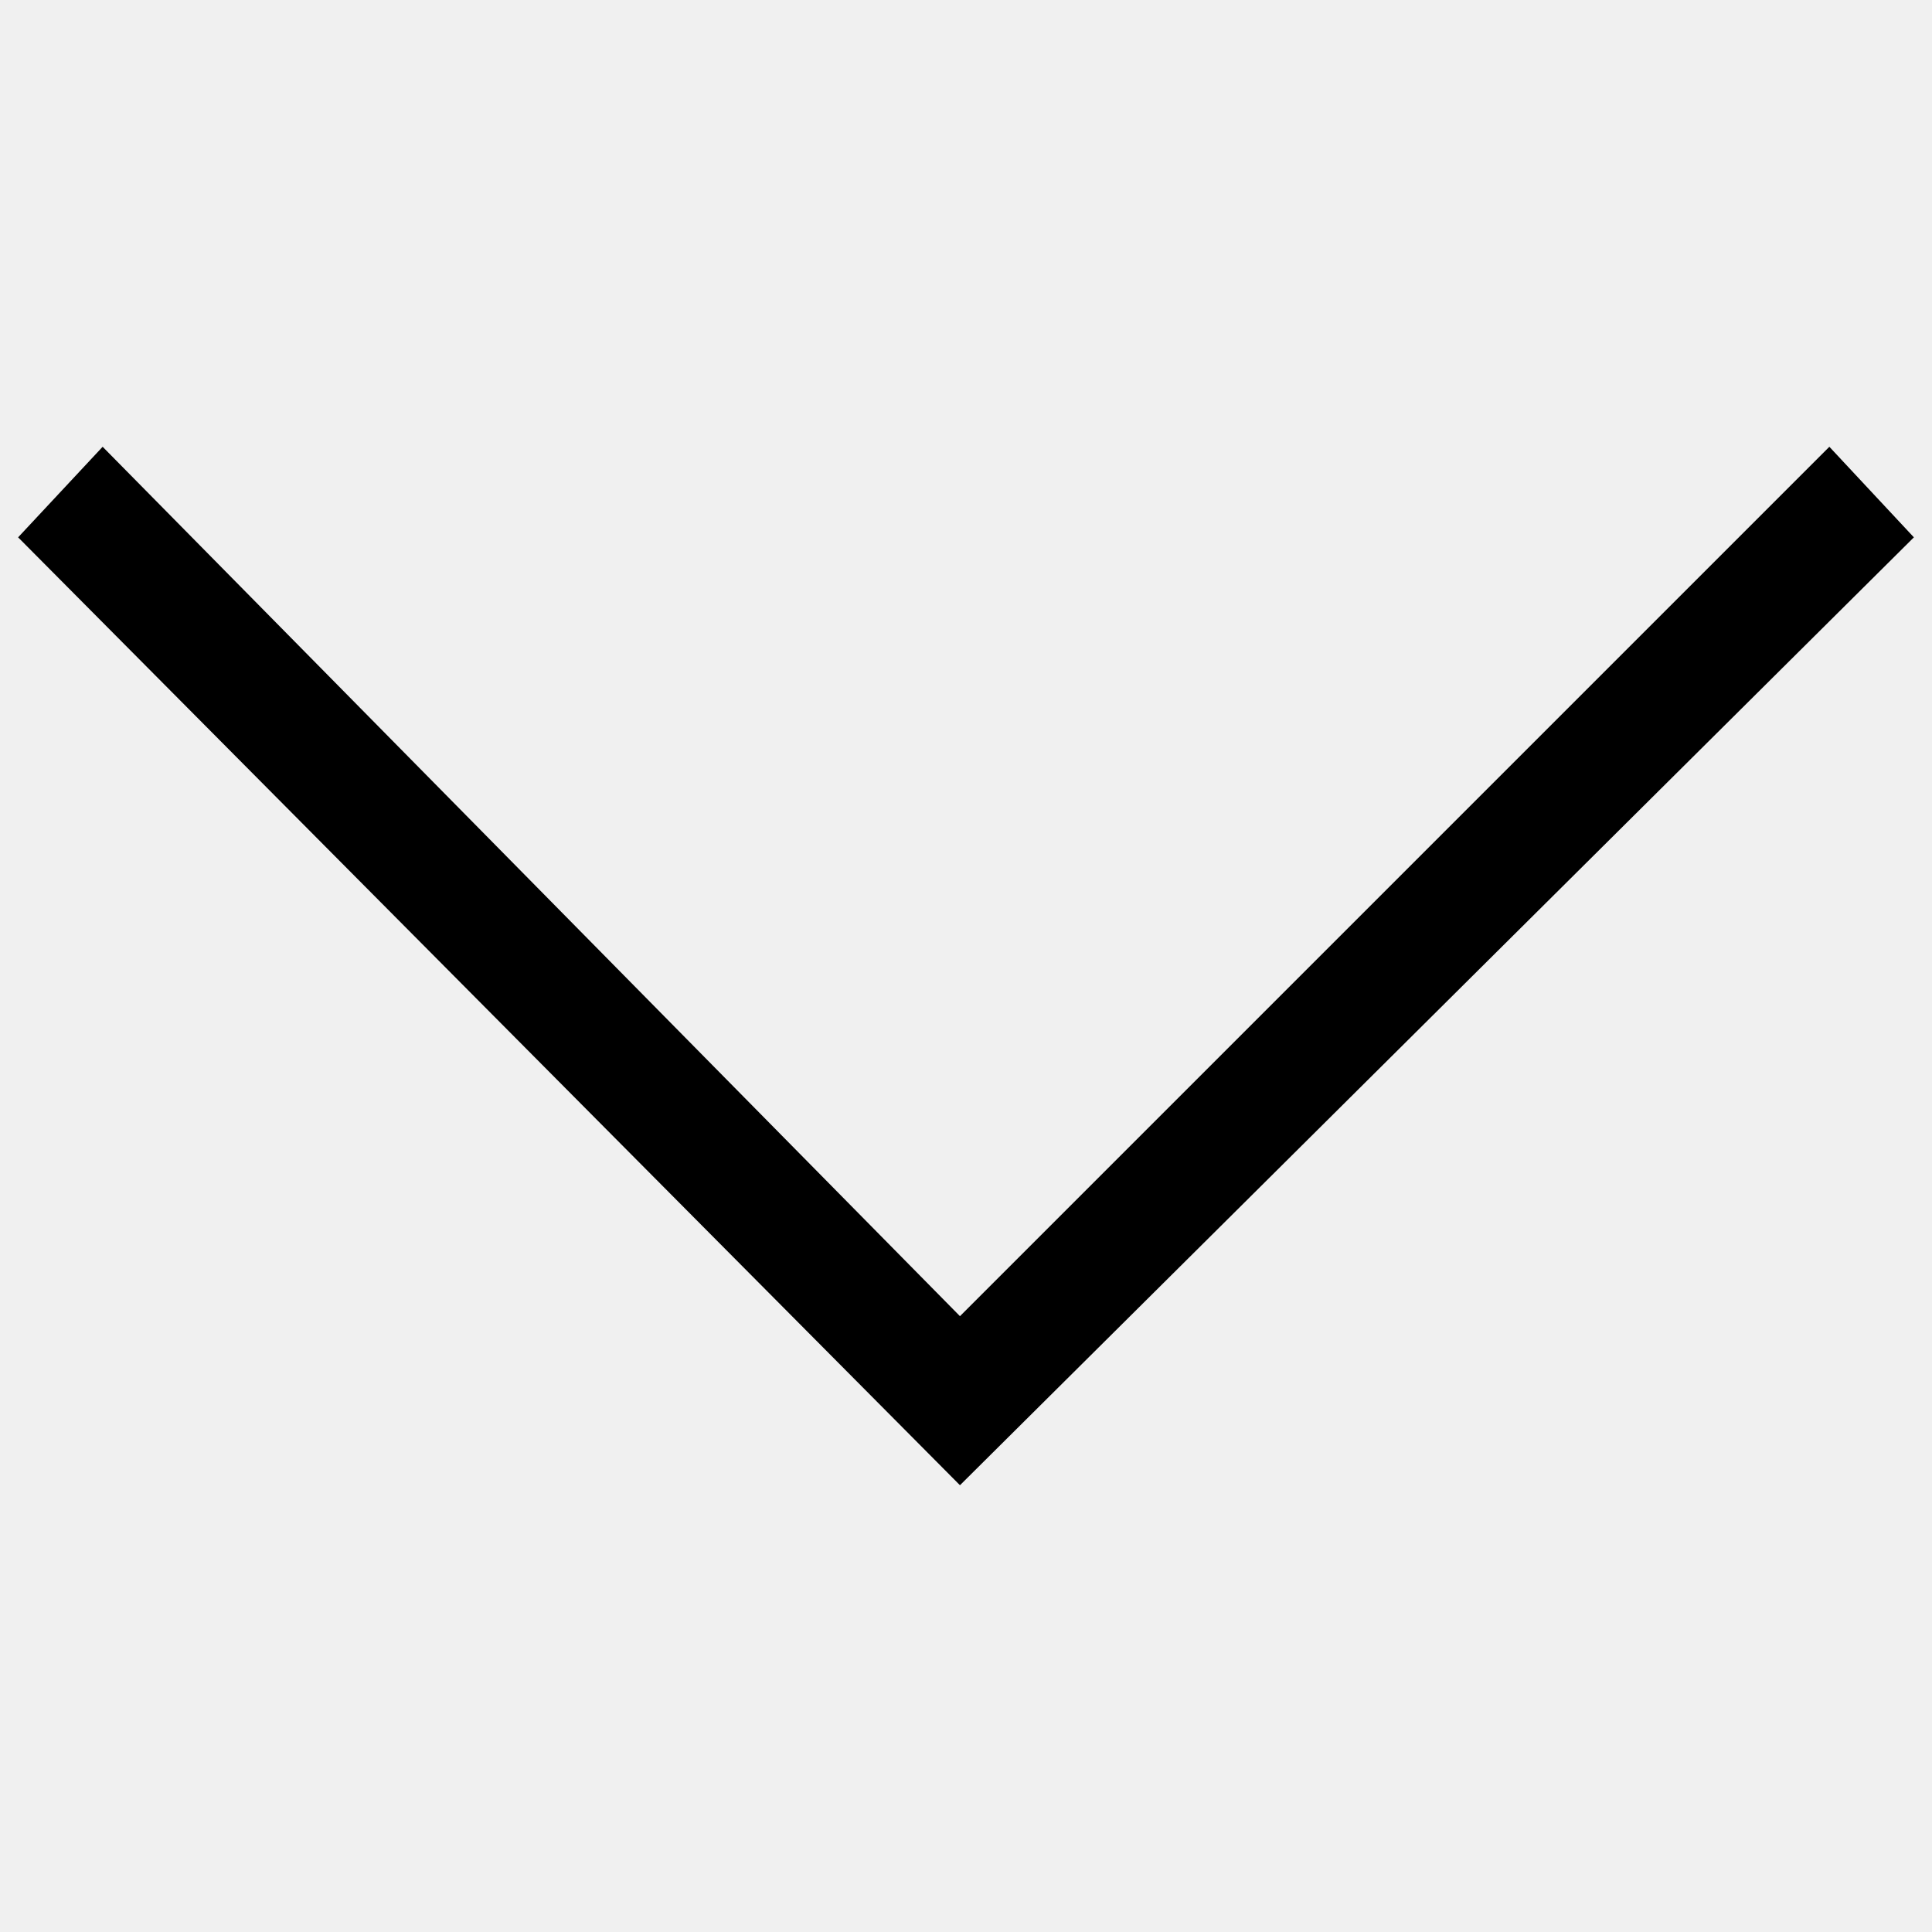
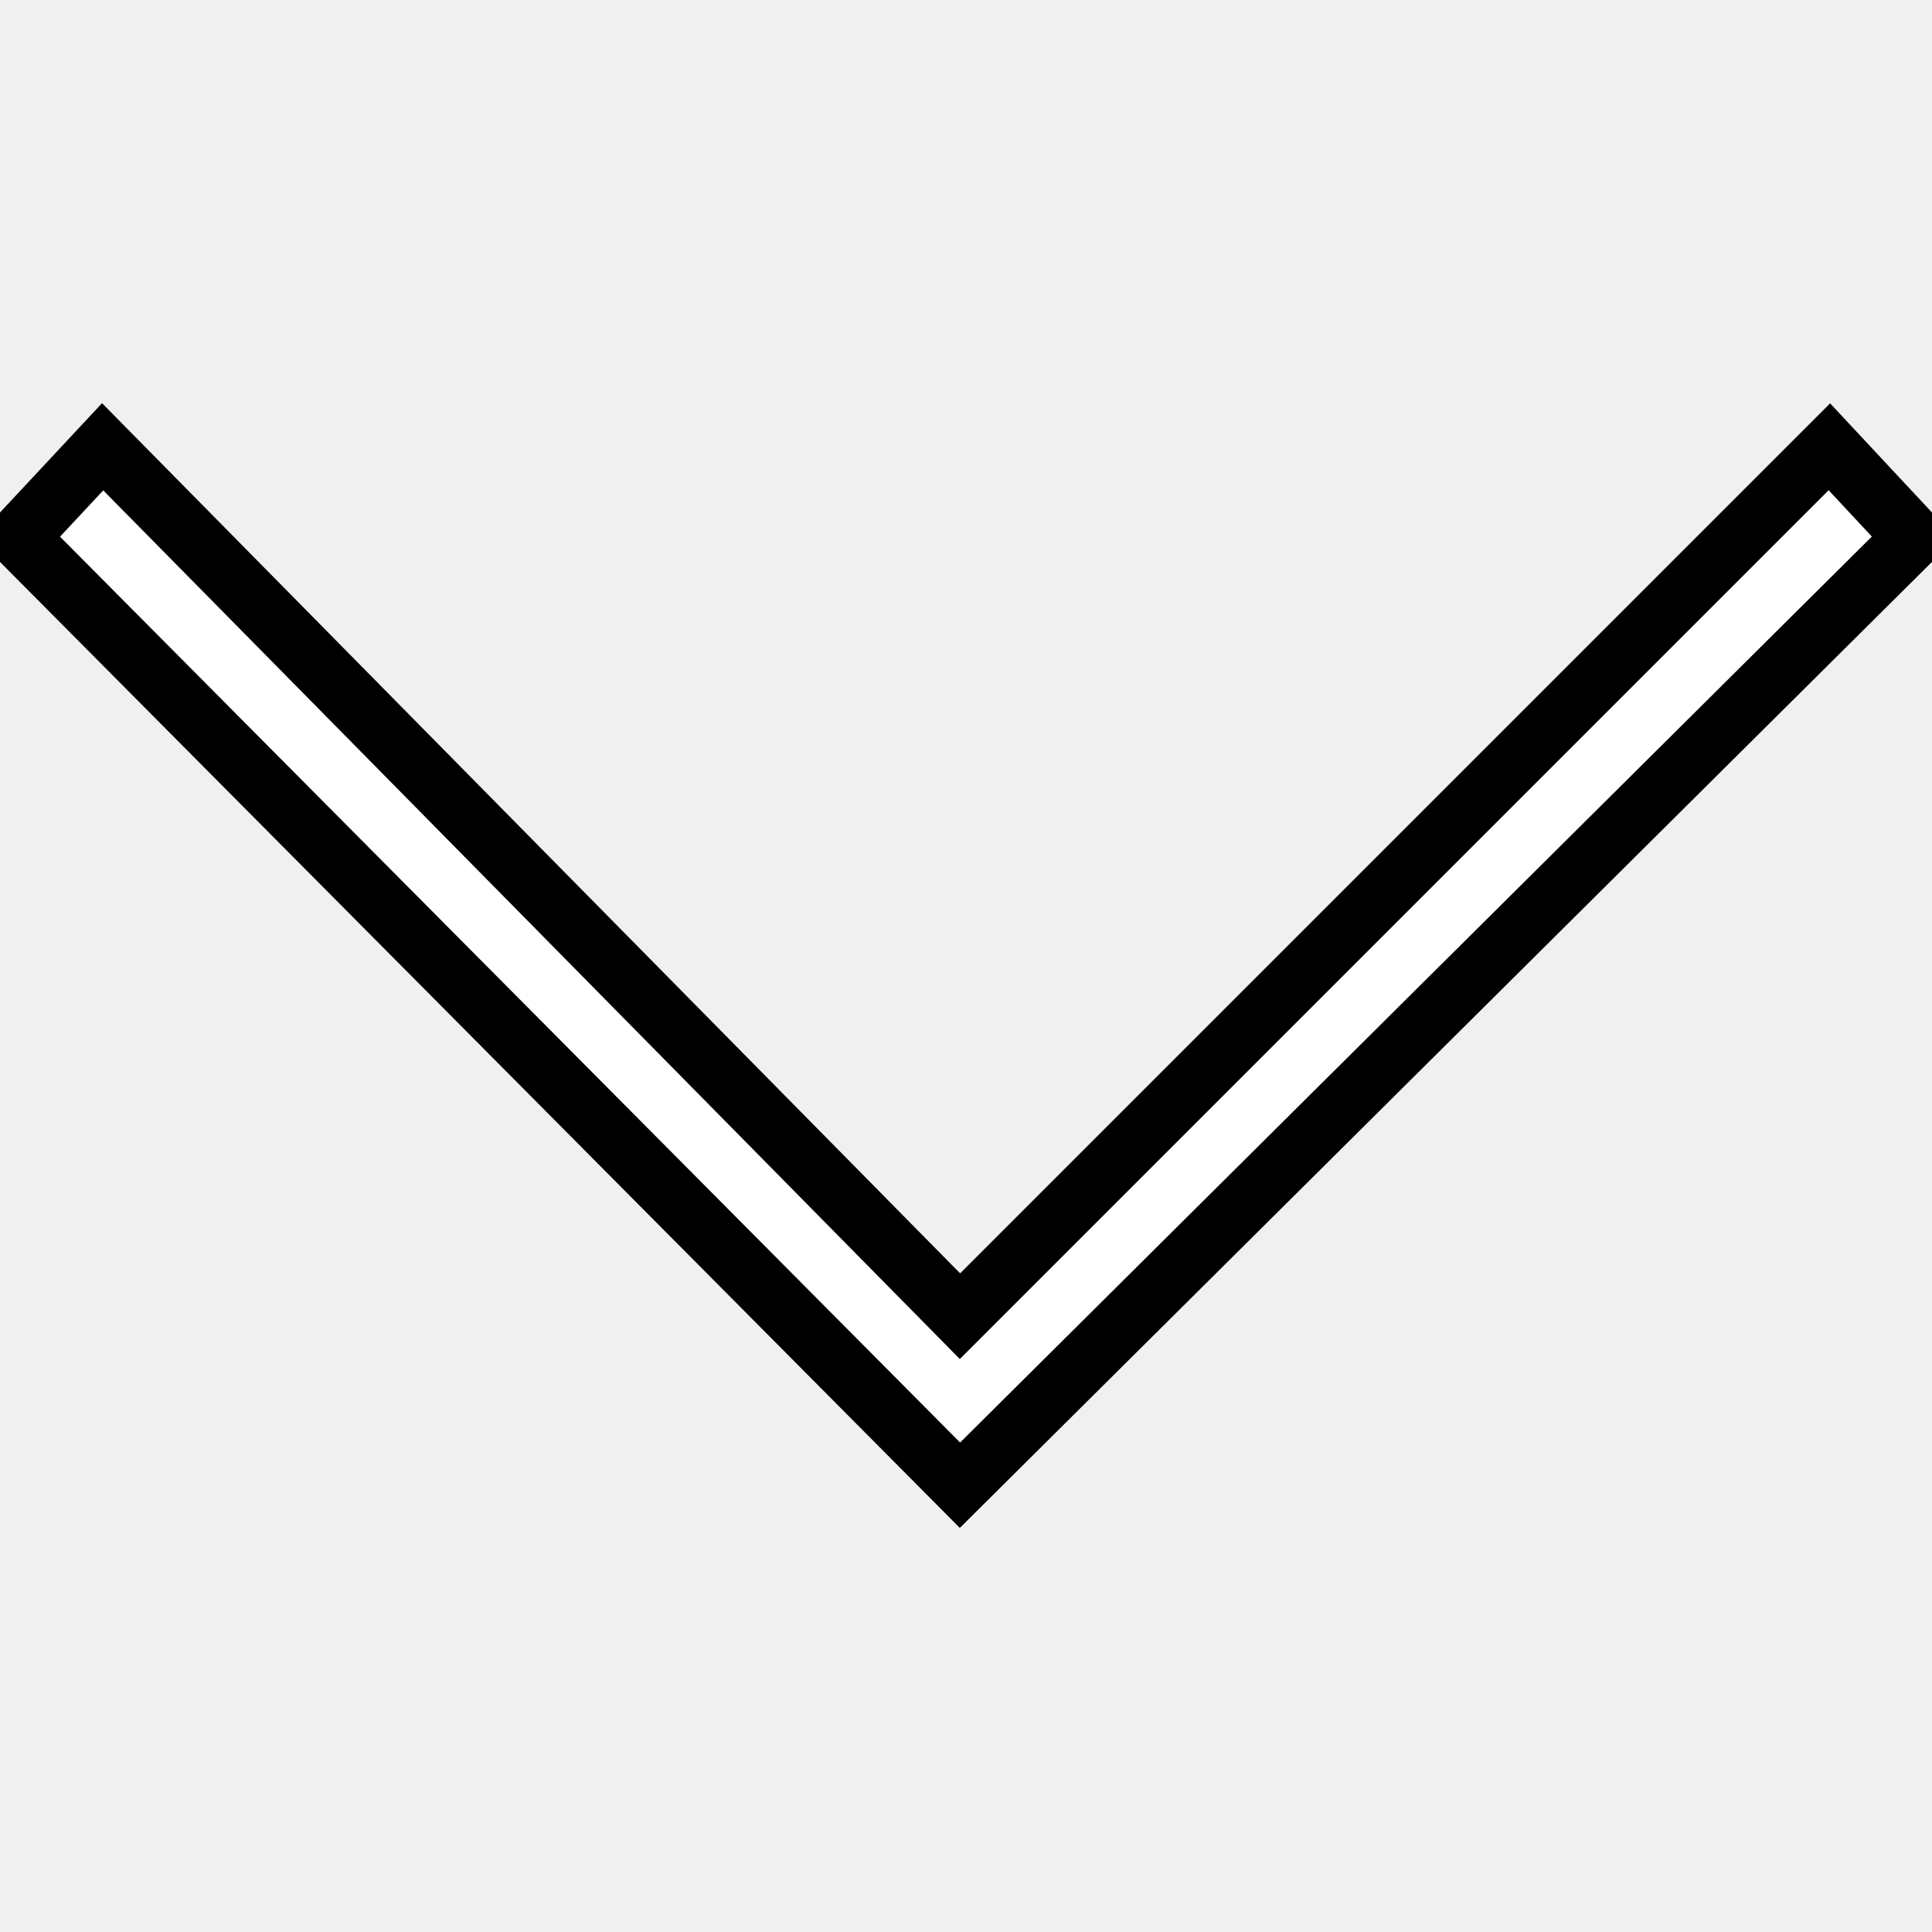
<svg xmlns="http://www.w3.org/2000/svg" viewBox="0 0 32 32">
-   <polygon fill="black" points="31.7,8.9 15.9,24.6 0.3,8.9 1.7,7.4 15.9,21.8 30.3,7.4" />
+   <polygon fill="white" stroke="black" stroke-width="1" points="31.7,8.9 15.9,24.6 0.3,8.9 1.7,7.4 15.9,21.8 30.3,7.4" />
</svg>
